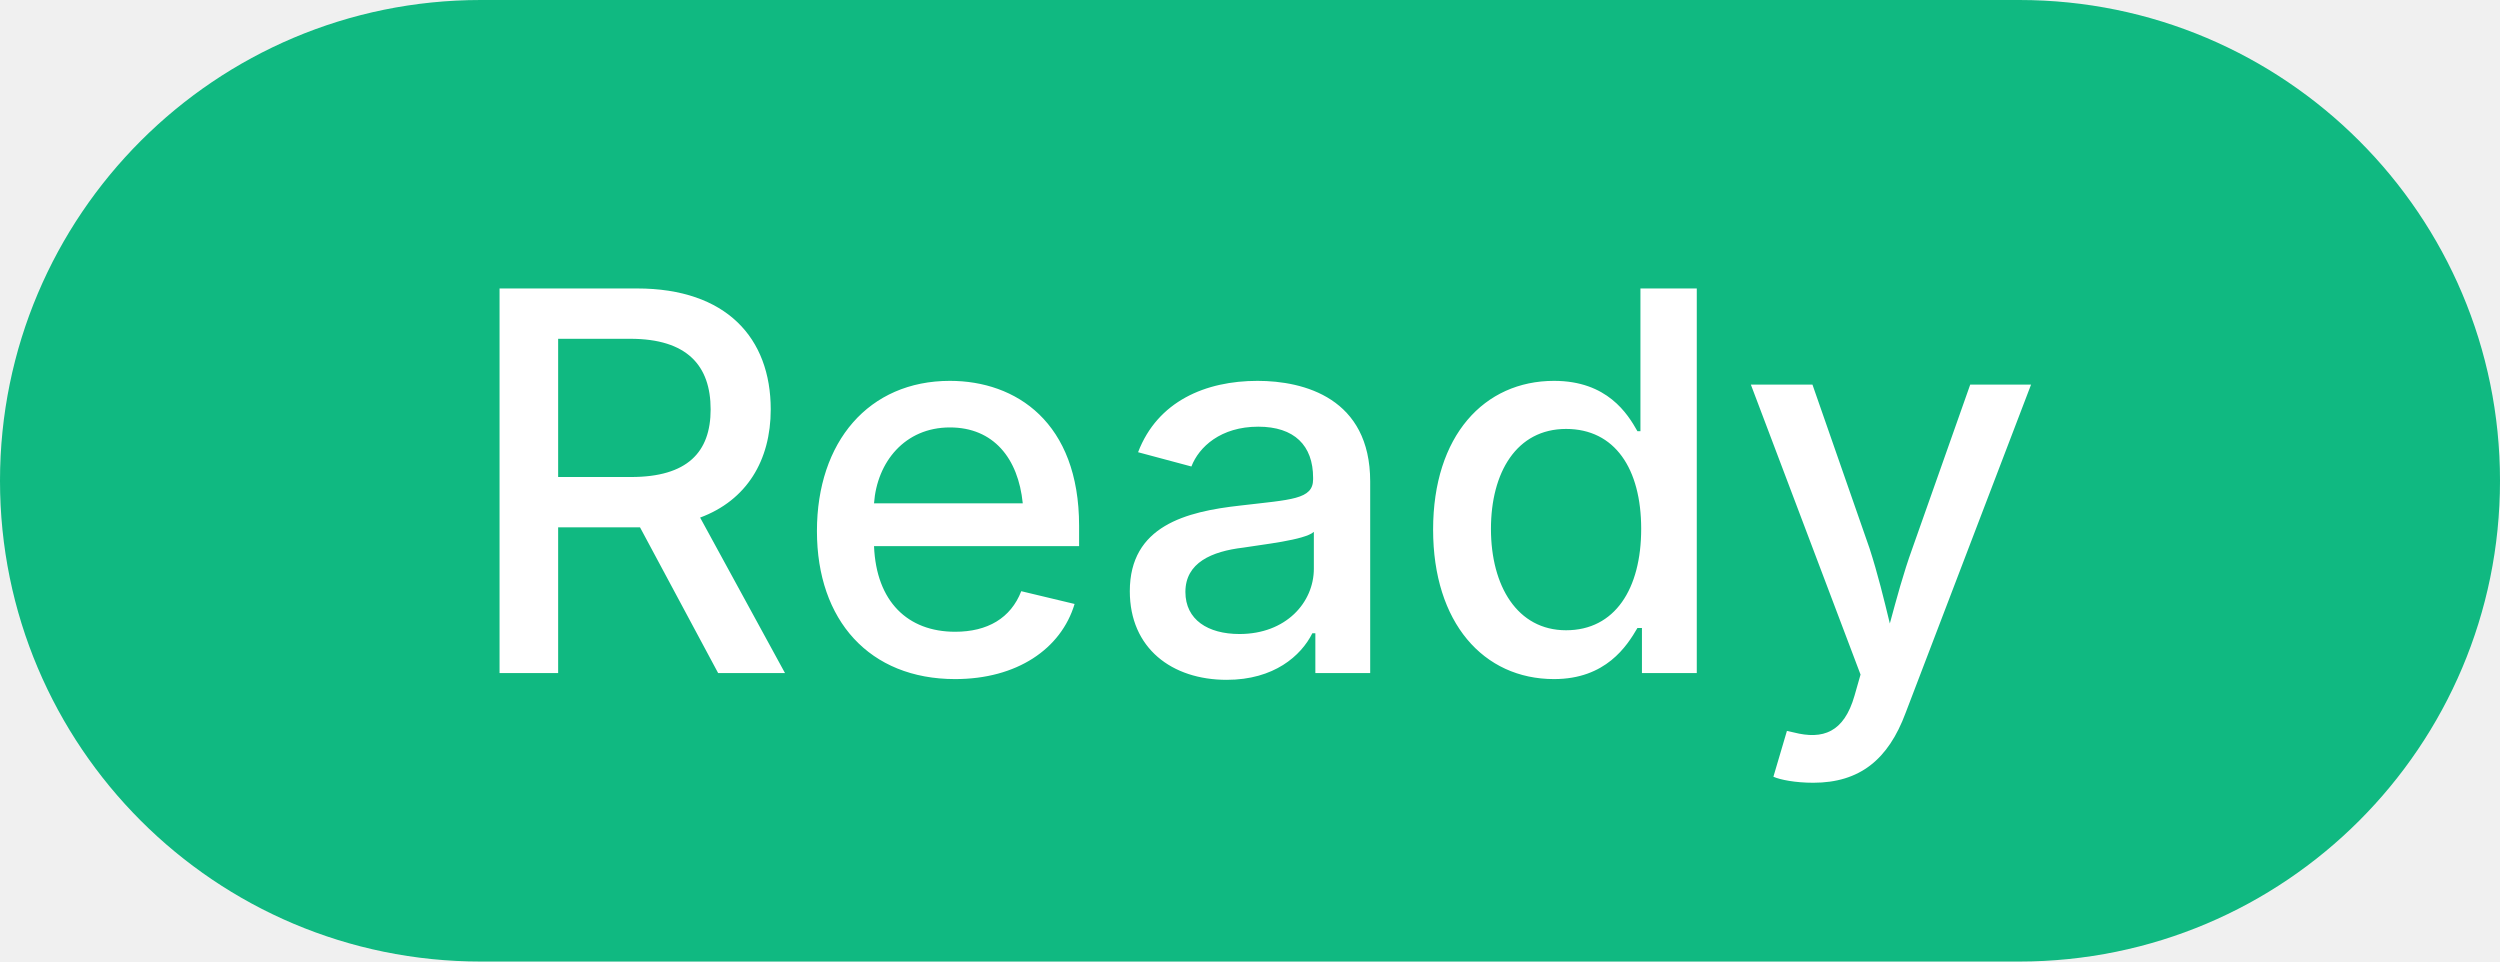
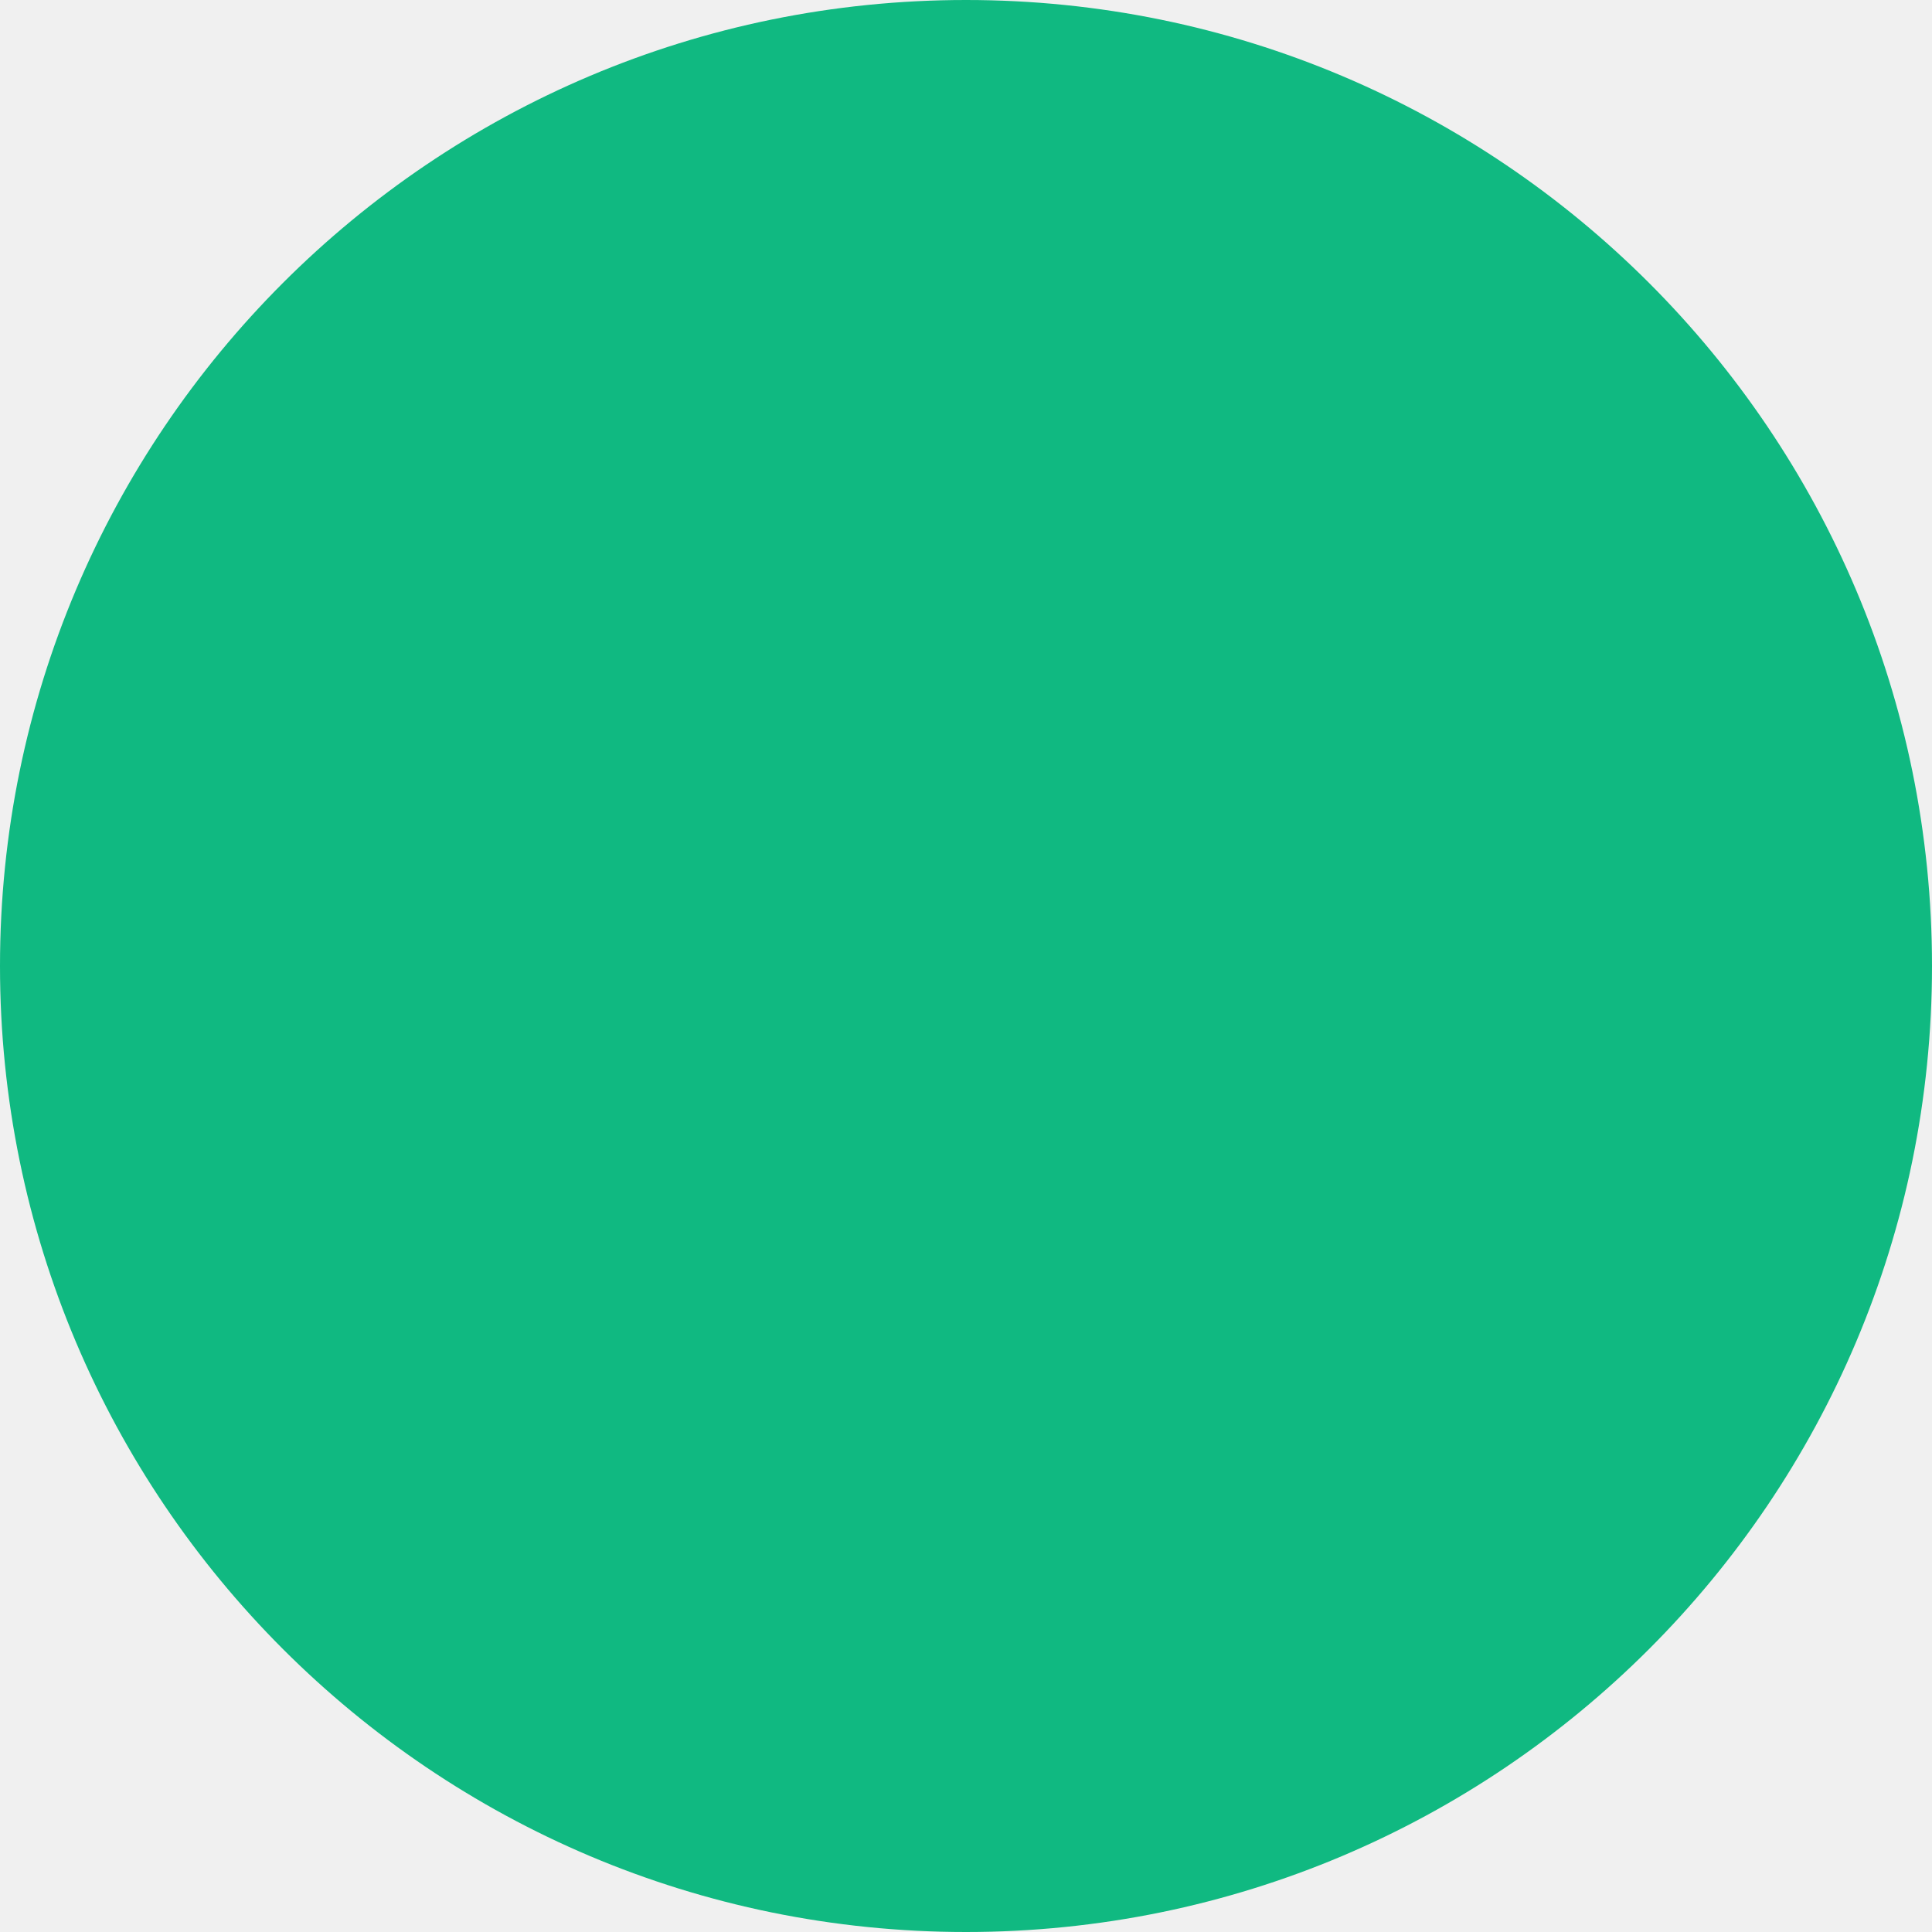
- <svg xmlns="http://www.w3.org/2000/svg" width="52" height="20" viewBox="0 0 52 20">
-   <rect width="52" height="20" rx="10" fill="#10b981" />
-   <text x="26" y="14" font-family="system-ui,-apple-system,sans-serif" font-size="11" font-weight="500" fill="white" text-anchor="middle">Ready</text>
+ <svg xmlns="http://www.w3.org/2000/svg" width="12" height="12" viewBox="0 0 12 12">
+   <circle cx="6" cy="6" r="6" fill="#10b981" />
</svg>
